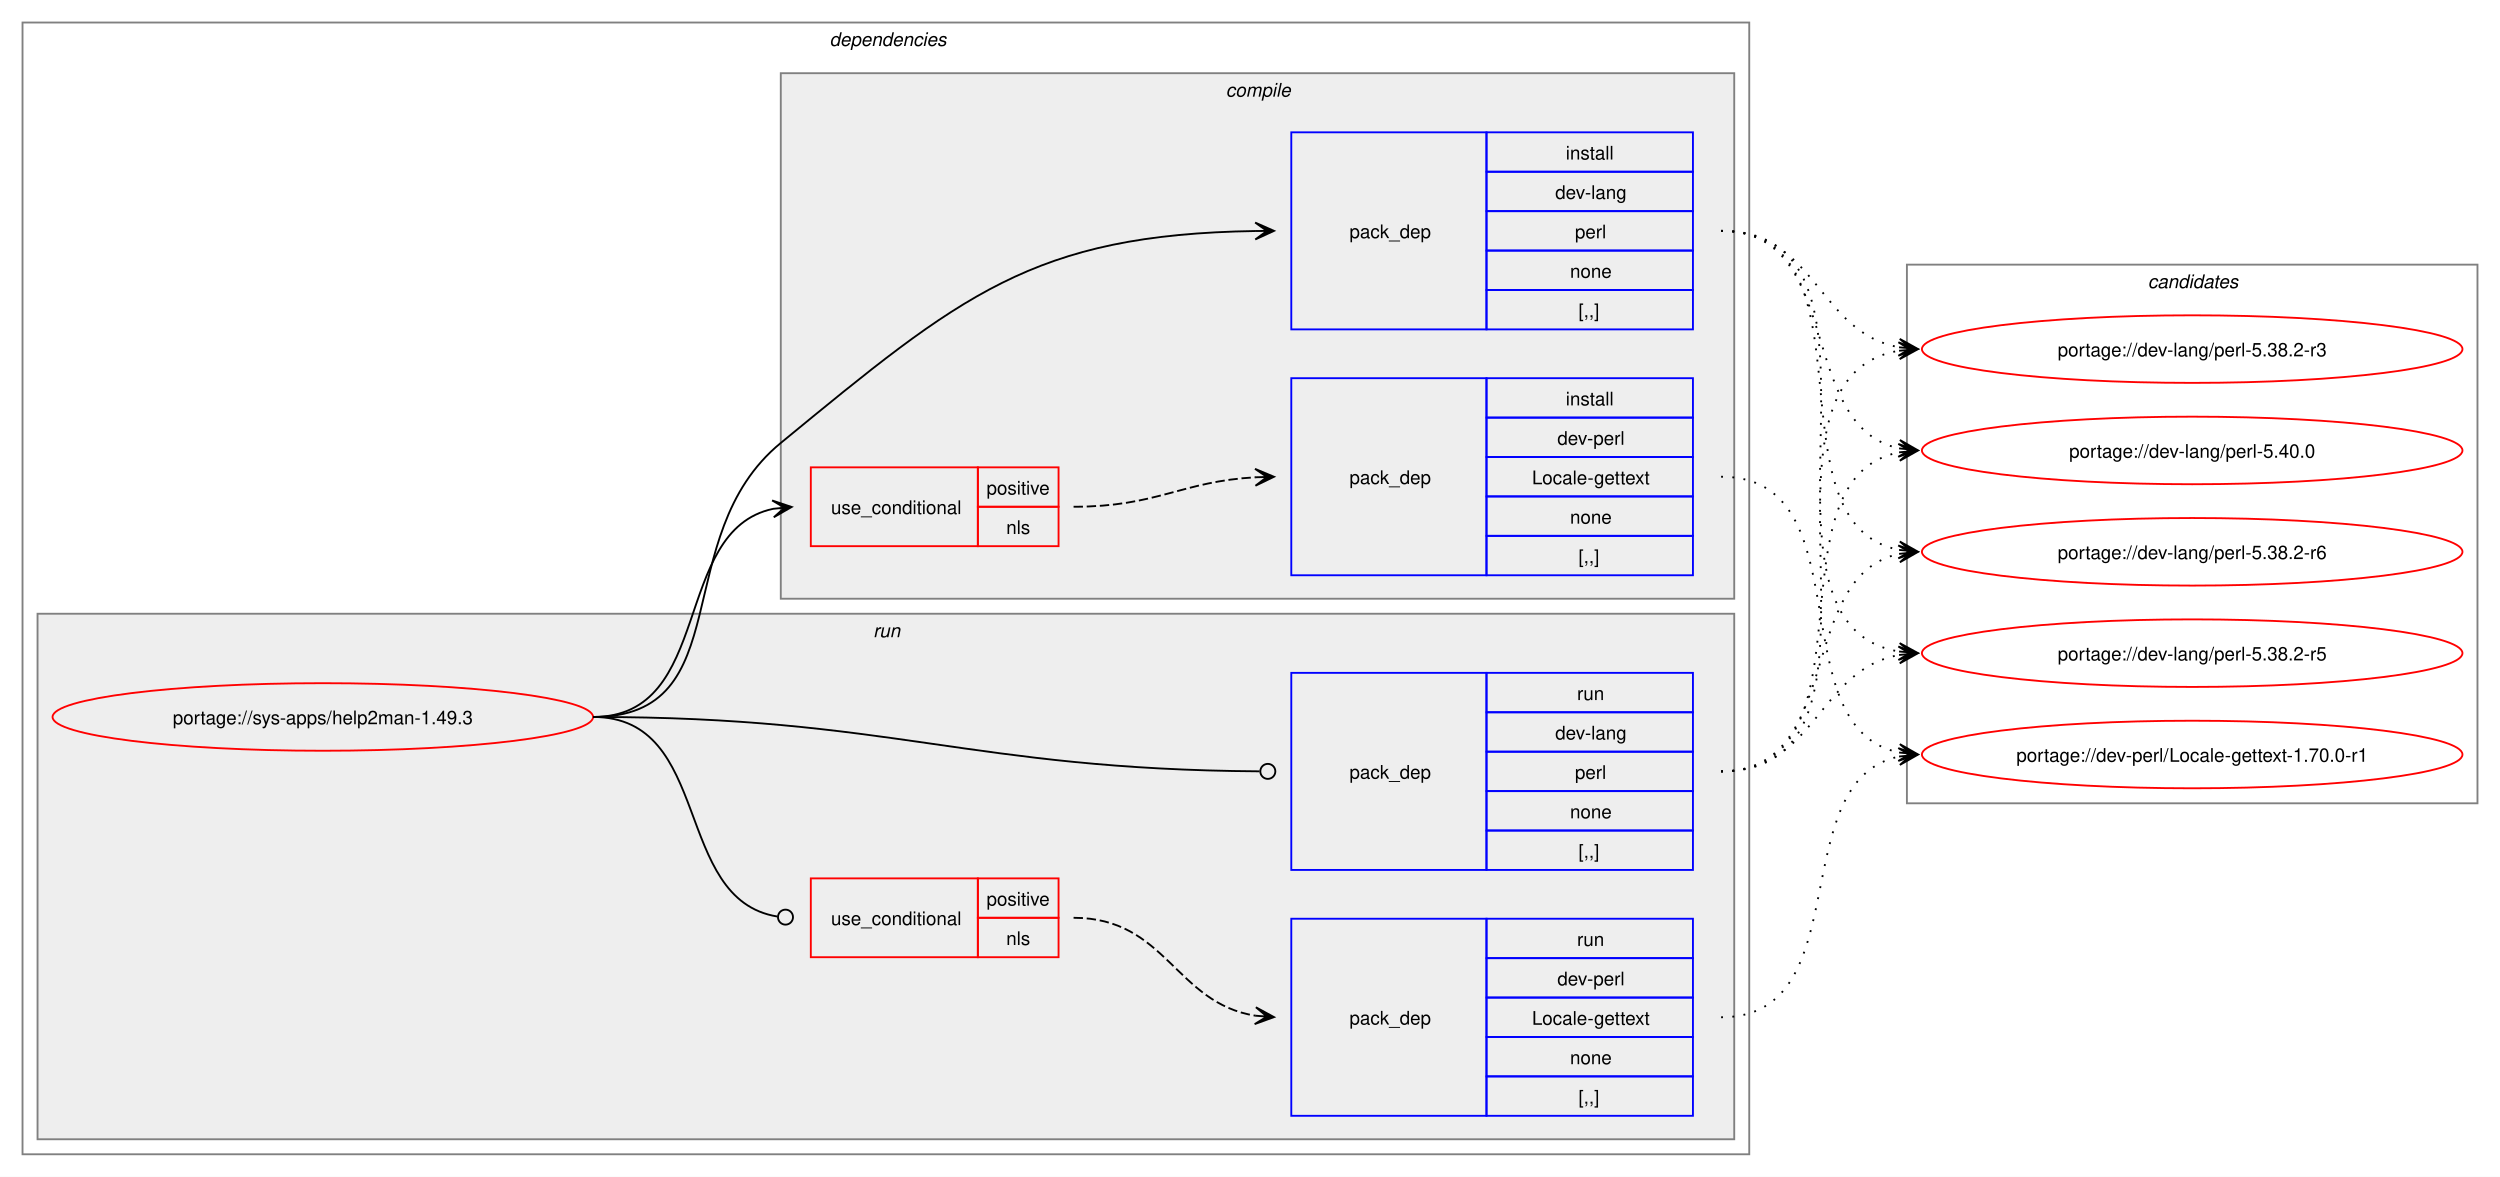
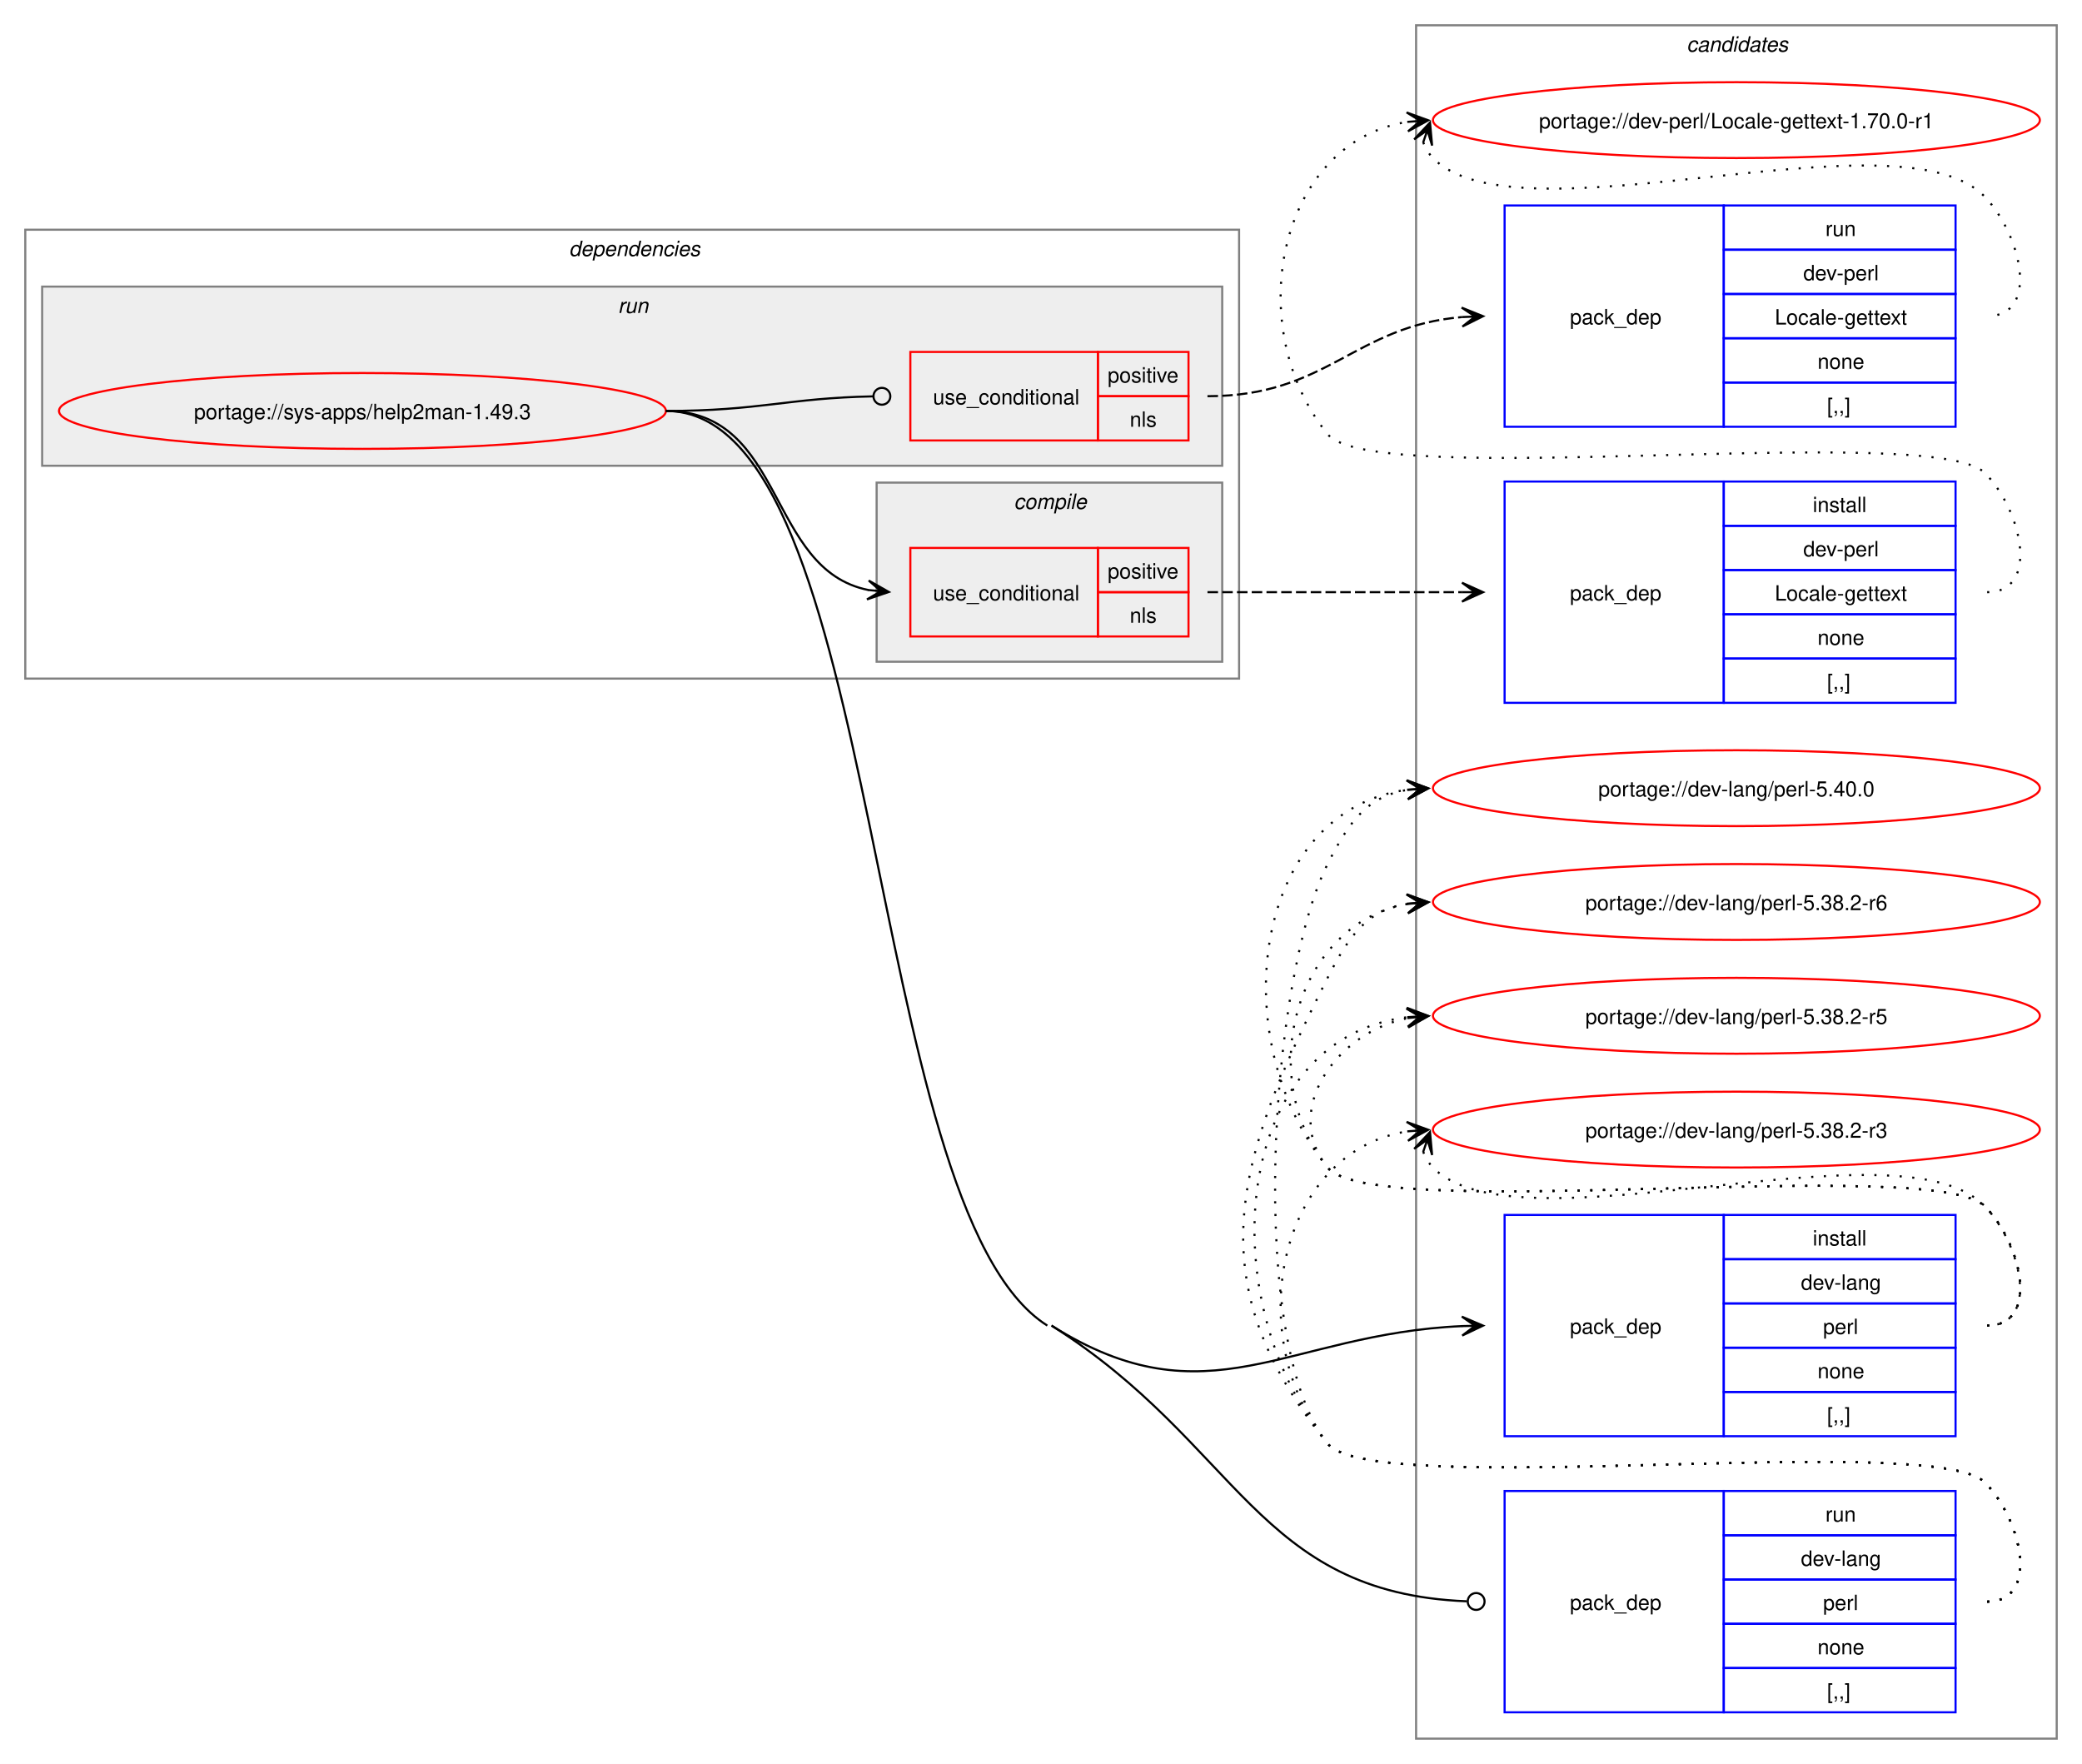
- <svg xmlns="http://www.w3.org/2000/svg" xmlns:xlink="http://www.w3.org/1999/xlink" width="1332pt" height="627pt" viewBox="0.00 0.00 1332.00 627.00">
-   <g id="graph0" class="graph" transform="scale(1 1) rotate(0) translate(4 623)">
-     <polygon fill="white" stroke="none" points="-4,4 -4,-623 1328,-623 1328,4 -4,4" />
+ <svg xmlns="http://www.w3.org/2000/svg" xmlns:xlink="http://www.w3.org/1999/xlink" width="988pt" height="837pt" viewBox="0.00 0.00 988.00 837.00">
+   <g id="graph0" class="graph" transform="scale(1 1) rotate(0) translate(4 833)">
+     <polygon fill="white" stroke="none" points="-4,4 -4,-833 984,-833 984,4 -4,4" />
+     <g id="clust12" class="cluster">
+       <polygon fill="none" stroke="gray" points="668,-8 668,-821 972,-821 972,-8 668,-8" />
+       <text text-anchor="start" x="796.38" y="-808.5" font-family="Helvetica,sans-Serif" font-style="italic" font-size="10.00">candidates</text>
+     </g>
    <g id="clust2" class="cluster">
-       <polygon fill="none" stroke="gray" points="8,-8 8,-611 928,-611 928,-8 8,-8" />
-       <text text-anchor="start" x="438" y="-598.5" font-family="Helvetica,sans-Serif" font-style="italic" font-size="10.00">dependencies</text>
+       <polygon fill="none" stroke="gray" points="8,-511 8,-724 584,-724 584,-511 8,-511" />
+       <text text-anchor="start" x="266" y="-711.5" font-family="Helvetica,sans-Serif" font-style="italic" font-size="10.00">dependencies</text>
    </g>
    <g id="clust8" class="cluster">
-       <polygon fill="#eeeeee" stroke="gray" points="16,-16 16,-296 920,-296 920,-16 16,-16" />
-       <text text-anchor="start" x="461.25" y="-283.5" font-family="Helvetica,sans-Serif" font-style="italic" font-size="10.00">run</text>
+       <polygon fill="#eeeeee" stroke="gray" points="16,-612 16,-697 576,-697 576,-612 16,-612" />
+       <text text-anchor="start" x="289.25" y="-684.5" font-family="Helvetica,sans-Serif" font-style="italic" font-size="10.00">run</text>
    </g>
    <g id="clust3" class="cluster">
-       <polygon fill="#eeeeee" stroke="gray" points="412,-304 412,-584 920,-584 920,-304 412,-304" />
-       <text text-anchor="start" x="649.12" y="-571.5" font-family="Helvetica,sans-Serif" font-style="italic" font-size="10.00">compile</text>
-     </g>
-     <g id="clust12" class="cluster">
-       <polygon fill="none" stroke="gray" points="1012,-195 1012,-482 1316,-482 1316,-195 1012,-195" />
-       <text text-anchor="start" x="1140.38" y="-469.5" font-family="Helvetica,sans-Serif" font-style="italic" font-size="10.00">candidates</text>
+       <polygon fill="#eeeeee" stroke="gray" points="412,-519 412,-604 576,-604 576,-519 412,-519" />
+       <text text-anchor="start" x="477.12" y="-591.5" font-family="Helvetica,sans-Serif" font-style="italic" font-size="10.00">compile</text>
    </g>
    <g id="node1" class="node">
      <g id="a_node1">
        <a xlink:href="../sys-apps/help2man-1.49.3.svg" xlink:title="portage://sys-apps/help2man-1.49.3">
-           <ellipse fill="none" stroke="red" cx="168" cy="-241" rx="144" ry="18" />
-           <text text-anchor="middle" x="168" y="-237.12" font-family="Helvetica,sans-Serif" font-size="10.00">portage://sys-apps/help2man-1.49.3</text>
+           <ellipse fill="none" stroke="red" cx="168" cy="-638" rx="144" ry="18" />
+           <text text-anchor="middle" x="168" y="-634.12" font-family="Helvetica,sans-Serif" font-size="10.00">portage://sys-apps/help2man-1.49.3</text>
        </a>
      </g>
    </g>
    <g id="node2" class="node">
-       <polygon fill="none" stroke="red" points="428,-332 428,-374 517,-374 517,-332 428,-332" />
-       <text text-anchor="start" x="438.75" y="-349.12" font-family="Helvetica,sans-Serif" font-size="10.00">use_conditional</text>
-       <polygon fill="none" stroke="red" points="517,-353 517,-374 560,-374 560,-353 517,-353" />
-       <text text-anchor="start" x="521.62" y="-359.5" font-family="Helvetica,sans-Serif" font-size="10.00">positive</text>
-       <polygon fill="none" stroke="red" points="517,-332 517,-353 560,-353 560,-332 517,-332" />
-       <text text-anchor="start" x="532.12" y="-338.5" font-family="Helvetica,sans-Serif" font-size="10.00">nls</text>
+       <polygon fill="none" stroke="red" points="428,-531 428,-573 517,-573 517,-531 428,-531" />
+       <text text-anchor="start" x="438.75" y="-548.12" font-family="Helvetica,sans-Serif" font-size="10.00">use_conditional</text>
+       <polygon fill="none" stroke="red" points="517,-552 517,-573 560,-573 560,-552 517,-552" />
+       <text text-anchor="start" x="521.62" y="-558.5" font-family="Helvetica,sans-Serif" font-size="10.00">positive</text>
+       <polygon fill="none" stroke="red" points="517,-531 517,-552 560,-552 560,-531 517,-531" />
+       <text text-anchor="start" x="532.12" y="-537.5" font-family="Helvetica,sans-Serif" font-size="10.00">nls</text>
    </g>
    <g id="edge2" class="edge">
-       <path fill="none" stroke="black" d="M312,-241C376.81,-241 353.41,-340.26 407.88,-351.89" />
-       <polygon fill="black" stroke="black" points="417.79,-352.88 407.39,-356.36 414.02,-352.5 407.84,-351.89 407.84,-351.89 407.84,-351.89 414.02,-352.5 408.28,-347.41 417.79,-352.88" />
+       <path fill="none" stroke="black" d="M312,-638C369.08,-638 359.61,-562.73 408.11,-553.03" />
+       <polygon fill="black" stroke="black" points="417.79,-552.11 408.25,-557.53 414.02,-552.47 407.83,-553.05 407.83,-553.05 407.83,-553.05 414.02,-552.47 407.41,-548.57 417.79,-552.11" />
    </g>
    <g id="node4" class="node">
-       <polygon fill="none" stroke="blue" points="684,-447.5 684,-552.5 788,-552.5 788,-447.5 684,-447.5" />
-       <text text-anchor="start" x="715" y="-496.12" font-family="Helvetica,sans-Serif" font-size="10.00">pack_dep</text>
-       <polygon fill="none" stroke="blue" points="788,-531.5 788,-552.5 898,-552.5 898,-531.5 788,-531.5" />
-       <text text-anchor="start" x="830.25" y="-538" font-family="Helvetica,sans-Serif" font-size="10.00">install</text>
-       <polygon fill="none" stroke="blue" points="788,-510.5 788,-531.5 898,-531.5 898,-510.5 788,-510.5" />
-       <text text-anchor="start" x="824.62" y="-517" font-family="Helvetica,sans-Serif" font-size="10.00">dev-lang</text>
-       <polygon fill="none" stroke="blue" points="788,-489.5 788,-510.5 898,-510.5 898,-489.5 788,-489.5" />
-       <text text-anchor="start" x="835.12" y="-496" font-family="Helvetica,sans-Serif" font-size="10.00">perl</text>
-       <polygon fill="none" stroke="blue" points="788,-468.5 788,-489.5 898,-489.5 898,-468.5 788,-468.5" />
-       <text text-anchor="start" x="832.5" y="-475" font-family="Helvetica,sans-Serif" font-size="10.00">none</text>
-       <polygon fill="none" stroke="blue" points="788,-447.5 788,-468.5 898,-468.5 898,-447.5 788,-447.5" />
-       <text text-anchor="start" x="837" y="-454" font-family="Helvetica,sans-Serif" font-size="10.00">[,,]</text>
+       <polygon fill="none" stroke="blue" points="710,-151.5 710,-256.5 814,-256.5 814,-151.5 710,-151.5" />
+       <text text-anchor="start" x="741" y="-200.12" font-family="Helvetica,sans-Serif" font-size="10.00">pack_dep</text>
+       <polygon fill="none" stroke="blue" points="814,-235.5 814,-256.5 924,-256.5 924,-235.5 814,-235.5" />
+       <text text-anchor="start" x="856.25" y="-242" font-family="Helvetica,sans-Serif" font-size="10.00">install</text>
+       <polygon fill="none" stroke="blue" points="814,-214.5 814,-235.5 924,-235.5 924,-214.5 814,-214.5" />
+       <text text-anchor="start" x="850.62" y="-221" font-family="Helvetica,sans-Serif" font-size="10.00">dev-lang</text>
+       <polygon fill="none" stroke="blue" points="814,-193.5 814,-214.5 924,-214.5 924,-193.5 814,-193.5" />
+       <text text-anchor="start" x="861.12" y="-200" font-family="Helvetica,sans-Serif" font-size="10.00">perl</text>
+       <polygon fill="none" stroke="blue" points="814,-172.5 814,-193.5 924,-193.5 924,-172.5 814,-172.5" />
+       <text text-anchor="start" x="858.5" y="-179" font-family="Helvetica,sans-Serif" font-size="10.00">none</text>
+       <polygon fill="none" stroke="blue" points="814,-151.5 814,-172.5 924,-172.5 924,-151.5 814,-151.5" />
+       <text text-anchor="start" x="863" y="-158" font-family="Helvetica,sans-Serif" font-size="10.00">[,,]</text>
    </g>
    <g id="edge3" class="edge">
-       <path fill="none" stroke="black" d="M312,-241C390.65,-241 351.21,-337.1 412,-387 507.76,-465.61 546.11,-498.08 665.01,-499.92" />
-       <polygon fill="black" stroke="black" points="674.78,-499.99 664.75,-504.42 671,-499.96 664.78,-499.92 664.78,-499.92 664.78,-499.92 671,-499.96 664.82,-495.42 674.78,-499.99" />
+       <path fill="none" stroke="black" d="M495,-204C569.28,-157.18 606.34,-200.16 690,-203.76" />
+       <polygon fill="black" stroke="black" points="699.78,-203.97 689.69,-208.26 696,-203.89 689.78,-203.76 689.78,-203.76 689.78,-203.76 696,-203.89 689.88,-199.26 699.78,-203.97" />
    </g>
    <g id="node5" class="node">
-       <polygon fill="none" stroke="red" points="428,-113 428,-155 517,-155 517,-113 428,-113" />
-       <text text-anchor="start" x="438.75" y="-130.12" font-family="Helvetica,sans-Serif" font-size="10.00">use_conditional</text>
-       <polygon fill="none" stroke="red" points="517,-134 517,-155 560,-155 560,-134 517,-134" />
-       <text text-anchor="start" x="521.62" y="-140.5" font-family="Helvetica,sans-Serif" font-size="10.00">positive</text>
-       <polygon fill="none" stroke="red" points="517,-113 517,-134 560,-134 560,-113 517,-113" />
-       <text text-anchor="start" x="532.12" y="-119.5" font-family="Helvetica,sans-Serif" font-size="10.00">nls</text>
+       <polygon fill="none" stroke="red" points="428,-624 428,-666 517,-666 517,-624 428,-624" />
+       <text text-anchor="start" x="438.75" y="-641.12" font-family="Helvetica,sans-Serif" font-size="10.00">use_conditional</text>
+       <polygon fill="none" stroke="red" points="517,-645 517,-666 560,-666 560,-645 517,-645" />
+       <text text-anchor="start" x="521.62" y="-651.5" font-family="Helvetica,sans-Serif" font-size="10.00">positive</text>
+       <polygon fill="none" stroke="red" points="517,-624 517,-645 560,-645 560,-624 517,-624" />
+       <text text-anchor="start" x="532.12" y="-630.5" font-family="Helvetica,sans-Serif" font-size="10.00">nls</text>
    </g>
    <g id="edge5" class="edge">
-       <path fill="none" stroke="black" d="M312,-241C376.1,-241 354.12,-143.8 410.15,-134.68" />
-       <ellipse fill="none" stroke="black" cx="414.51" cy="-134.35" rx="4" ry="4" />
+       <path fill="none" stroke="black" d="M312,-638C356.59,-638 369.69,-644.13 410.21,-644.92" />
+       <ellipse fill="none" stroke="black" cx="414.5" cy="-644.96" rx="4" ry="4" />
    </g>
    <g id="node7" class="node">
-       <polygon fill="none" stroke="blue" points="684,-159.5 684,-264.5 788,-264.5 788,-159.5 684,-159.5" />
-       <text text-anchor="start" x="715" y="-208.12" font-family="Helvetica,sans-Serif" font-size="10.00">pack_dep</text>
-       <polygon fill="none" stroke="blue" points="788,-243.5 788,-264.5 898,-264.5 898,-243.5 788,-243.5" />
-       <text text-anchor="start" x="836.25" y="-250" font-family="Helvetica,sans-Serif" font-size="10.00">run</text>
-       <polygon fill="none" stroke="blue" points="788,-222.5 788,-243.5 898,-243.5 898,-222.5 788,-222.5" />
-       <text text-anchor="start" x="824.62" y="-229" font-family="Helvetica,sans-Serif" font-size="10.00">dev-lang</text>
-       <polygon fill="none" stroke="blue" points="788,-201.5 788,-222.5 898,-222.5 898,-201.5 788,-201.5" />
-       <text text-anchor="start" x="835.12" y="-208" font-family="Helvetica,sans-Serif" font-size="10.00">perl</text>
-       <polygon fill="none" stroke="blue" points="788,-180.5 788,-201.5 898,-201.5 898,-180.5 788,-180.5" />
-       <text text-anchor="start" x="832.5" y="-187" font-family="Helvetica,sans-Serif" font-size="10.00">none</text>
-       <polygon fill="none" stroke="blue" points="788,-159.5 788,-180.5 898,-180.5 898,-159.5 788,-159.5" />
-       <text text-anchor="start" x="837" y="-166" font-family="Helvetica,sans-Serif" font-size="10.00">[,,]</text>
+       <polygon fill="none" stroke="blue" points="710,-20.5 710,-125.5 814,-125.5 814,-20.5 710,-20.5" />
+       <text text-anchor="start" x="741" y="-69.12" font-family="Helvetica,sans-Serif" font-size="10.00">pack_dep</text>
+       <polygon fill="none" stroke="blue" points="814,-104.5 814,-125.5 924,-125.5 924,-104.5 814,-104.5" />
+       <text text-anchor="start" x="862.25" y="-111" font-family="Helvetica,sans-Serif" font-size="10.00">run</text>
+       <polygon fill="none" stroke="blue" points="814,-83.5 814,-104.5 924,-104.5 924,-83.5 814,-83.5" />
+       <text text-anchor="start" x="850.62" y="-90" font-family="Helvetica,sans-Serif" font-size="10.00">dev-lang</text>
+       <polygon fill="none" stroke="blue" points="814,-62.5 814,-83.5 924,-83.5 924,-62.5 814,-62.5" />
+       <text text-anchor="start" x="861.12" y="-69" font-family="Helvetica,sans-Serif" font-size="10.00">perl</text>
+       <polygon fill="none" stroke="blue" points="814,-41.5 814,-62.5 924,-62.5 924,-41.5 814,-41.5" />
+       <text text-anchor="start" x="858.5" y="-48" font-family="Helvetica,sans-Serif" font-size="10.00">none</text>
+       <polygon fill="none" stroke="blue" points="814,-20.5 814,-41.5 924,-41.5 924,-20.5 814,-20.5" />
+       <text text-anchor="start" x="863" y="-27" font-family="Helvetica,sans-Serif" font-size="10.00">[,,]</text>
    </g>
    <g id="edge6" class="edge">
-       <path fill="none" stroke="black" d="M312,-241C471.28,-241 512.2,-213.07 667.09,-212.03" />
-       <ellipse fill="none" stroke="black" cx="671.5" cy="-212.01" rx="4" ry="4" />
+       <path fill="none" stroke="black" d="M495,-204C584.19,-147.78 592.11,-77.13 692.02,-73.17" />
+       <ellipse fill="none" stroke="black" cx="696.5" cy="-73.09" rx="4" ry="4" />
+       <path fill="none" stroke="black" d="M312,-638C416.5,-638 404.6,-259.72 493,-204" />
    </g>
    <g id="node3" class="node">
-       <polygon fill="none" stroke="blue" points="684,-316.5 684,-421.5 788,-421.5 788,-316.5 684,-316.5" />
-       <text text-anchor="start" x="715" y="-365.12" font-family="Helvetica,sans-Serif" font-size="10.00">pack_dep</text>
-       <polygon fill="none" stroke="blue" points="788,-400.5 788,-421.5 898,-421.5 898,-400.5 788,-400.5" />
-       <text text-anchor="start" x="830.25" y="-407" font-family="Helvetica,sans-Serif" font-size="10.00">install</text>
-       <polygon fill="none" stroke="blue" points="788,-379.5 788,-400.5 898,-400.5 898,-379.5 788,-379.5" />
-       <text text-anchor="start" x="825.75" y="-386" font-family="Helvetica,sans-Serif" font-size="10.00">dev-perl</text>
-       <polygon fill="none" stroke="blue" points="788,-358.5 788,-379.5 898,-379.5 898,-358.5 788,-358.5" />
-       <text text-anchor="start" x="812.25" y="-365" font-family="Helvetica,sans-Serif" font-size="10.00">Locale-gettext</text>
-       <polygon fill="none" stroke="blue" points="788,-337.5 788,-358.5 898,-358.5 898,-337.5 788,-337.5" />
-       <text text-anchor="start" x="832.5" y="-344" font-family="Helvetica,sans-Serif" font-size="10.00">none</text>
-       <polygon fill="none" stroke="blue" points="788,-316.5 788,-337.5 898,-337.5 898,-316.5 788,-316.5" />
-       <text text-anchor="start" x="837" y="-323" font-family="Helvetica,sans-Serif" font-size="10.00">[,,]</text>
+       <polygon fill="none" stroke="blue" points="710,-499.5 710,-604.5 814,-604.5 814,-499.5 710,-499.5" />
+       <text text-anchor="start" x="741" y="-548.12" font-family="Helvetica,sans-Serif" font-size="10.00">pack_dep</text>
+       <polygon fill="none" stroke="blue" points="814,-583.5 814,-604.5 924,-604.5 924,-583.5 814,-583.5" />
+       <text text-anchor="start" x="856.25" y="-590" font-family="Helvetica,sans-Serif" font-size="10.00">install</text>
+       <polygon fill="none" stroke="blue" points="814,-562.5 814,-583.5 924,-583.5 924,-562.5 814,-562.5" />
+       <text text-anchor="start" x="851.75" y="-569" font-family="Helvetica,sans-Serif" font-size="10.00">dev-perl</text>
+       <polygon fill="none" stroke="blue" points="814,-541.5 814,-562.5 924,-562.5 924,-541.5 814,-541.5" />
+       <text text-anchor="start" x="838.25" y="-548" font-family="Helvetica,sans-Serif" font-size="10.00">Locale-gettext</text>
+       <polygon fill="none" stroke="blue" points="814,-520.5 814,-541.5 924,-541.5 924,-520.5 814,-520.5" />
+       <text text-anchor="start" x="858.5" y="-527" font-family="Helvetica,sans-Serif" font-size="10.00">none</text>
+       <polygon fill="none" stroke="blue" points="814,-499.5 814,-520.5 924,-520.5 924,-499.5 814,-499.5" />
+       <text text-anchor="start" x="863" y="-506" font-family="Helvetica,sans-Serif" font-size="10.00">[,,]</text>
    </g>
    <g id="edge1" class="edge">
-       <path fill="none" stroke="black" stroke-dasharray="5,2" d="M568,-353C612.64,-353 625.48,-366.54 665.03,-368.71" />
-       <polygon fill="black" stroke="black" points="674.78,-368.97 664.67,-373.2 671,-368.87 664.79,-368.7 664.79,-368.7 664.79,-368.7 671,-368.87 664.91,-364.2 674.78,-368.97" />
+       <path fill="none" stroke="black" stroke-dasharray="5,2" d="M569,-552C623.77,-552 640.19,-552 689.87,-552" />
+       <polygon fill="black" stroke="black" points="699.78,-552 689.78,-556.5 696,-552 689.78,-552 689.78,-552 689.78,-552 696,-552 689.78,-547.5 699.78,-552" />
    </g>
    <g id="node8" class="node">
      <g id="a_node8">
        <a xlink:href="../dev-perl/Locale-gettext-1.70.0-r1.svg" xlink:title="portage://dev-perl/Locale-gettext-1.70.0-r1">
-           <ellipse fill="none" stroke="red" cx="1164" cy="-221" rx="144" ry="18" />
-           <text text-anchor="middle" x="1164" y="-217.12" font-family="Helvetica,sans-Serif" font-size="10.00">portage://dev-perl/Locale-gettext-1.70.0-r1</text>
+           <ellipse fill="none" stroke="red" cx="820" cy="-776" rx="144" ry="18" />
+           <text text-anchor="middle" x="820" y="-772.12" font-family="Helvetica,sans-Serif" font-size="10.00">portage://dev-perl/Locale-gettext-1.70.0-r1</text>
        </a>
      </g>
    </g>
    <g id="edge7" class="edge">
-       <path fill="none" stroke="black" stroke-dasharray="1,5" d="M913,-369C989.96,-369 943.22,-235.1 1008.09,-222.02" />
-       <polygon fill="black" stroke="black" points="1017.79,-221.11 1008.25,-226.53 1014.02,-221.47 1007.83,-222.05 1007.83,-222.05 1007.83,-222.05 1014.02,-221.47 1007.41,-217.57 1017.79,-221.11" />
+       <path fill="none" stroke="black" stroke-dasharray="1,5" d="M939,-552C964.12,-552 955.6,-590.59 938,-608.5 913.66,-633.27 647.83,-599.99 626,-627 584.57,-678.25 602.96,-765.75 663.98,-775.17" />
+       <polygon fill="black" stroke="black" points="673.79,-775.91 663.48,-779.65 670.01,-775.63 663.81,-775.16 663.81,-775.16 663.81,-775.16 670.01,-775.63 664.15,-770.67 673.79,-775.91" />
    </g>
    <g id="node9" class="node">
      <g id="a_node9">
        <a xlink:href="../dev-lang/perl-5.40.0.svg" xlink:title="portage://dev-lang/perl-5.40.0">
-           <ellipse fill="none" stroke="red" cx="1164" cy="-383" rx="144" ry="18" />
-           <text text-anchor="middle" x="1164" y="-379.12" font-family="Helvetica,sans-Serif" font-size="10.00">portage://dev-lang/perl-5.40.0</text>
+           <ellipse fill="none" stroke="red" cx="820" cy="-459" rx="144" ry="18" />
+           <text text-anchor="middle" x="820" y="-455.12" font-family="Helvetica,sans-Serif" font-size="10.00">portage://dev-lang/perl-5.40.0</text>
        </a>
      </g>
    </g>
    <g id="edge8" class="edge">
-       <path fill="none" stroke="black" stroke-dasharray="1,5" d="M913,-500C979.19,-500 952.39,-395.88 1008.04,-384.08" />
-       <polygon fill="black" stroke="black" points="1017.79,-383.12 1008.28,-388.58 1014.02,-383.49 1007.84,-384.1 1007.84,-384.1 1007.84,-384.1 1014.02,-383.49 1007.39,-379.63 1017.79,-383.12" />
+       <path fill="none" stroke="black" stroke-dasharray="1,5" d="M939,-204C964.12,-204 955.6,-242.59 938,-260.5 913.66,-285.27 647.83,-251.99 626,-279 576.22,-340.58 590.59,-448.72 664.22,-458.32" />
+       <polygon fill="black" stroke="black" points="673.78,-458.92 663.52,-462.78 670.01,-458.68 663.8,-458.29 663.8,-458.29 663.8,-458.29 670.01,-458.68 664.09,-453.8 673.78,-458.92" />
    </g>
    <g id="node10" class="node">
      <g id="a_node10">
        <a xlink:href="../dev-lang/perl-5.38.2-r6.svg" xlink:title="portage://dev-lang/perl-5.38.2-r6">
-           <ellipse fill="none" stroke="red" cx="1164" cy="-329" rx="144" ry="18" />
-           <text text-anchor="middle" x="1164" y="-325.12" font-family="Helvetica,sans-Serif" font-size="10.00">portage://dev-lang/perl-5.38.2-r6</text>
+           <ellipse fill="none" stroke="red" cx="820" cy="-405" rx="144" ry="18" />
+           <text text-anchor="middle" x="820" y="-401.12" font-family="Helvetica,sans-Serif" font-size="10.00">portage://dev-lang/perl-5.38.2-r6</text>
        </a>
      </g>
    </g>
    <g id="edge9" class="edge">
-       <path fill="none" stroke="black" stroke-dasharray="1,5" d="M913,-500C998.4,-500 935.8,-344.02 1007.9,-330" />
-       <polygon fill="black" stroke="black" points="1017.79,-329.11 1008.23,-334.49 1014.02,-329.45 1007.83,-330.01 1007.83,-330.01 1007.83,-330.01 1014.02,-329.45 1007.42,-325.53 1017.79,-329.11" />
+       <path fill="none" stroke="black" stroke-dasharray="1,5" d="M939,-204C964.12,-204 955.6,-242.59 938,-260.5 913.66,-285.27 647.83,-251.99 626,-279 590.59,-322.81 611.83,-395.22 664.13,-404.1" />
+       <polygon fill="black" stroke="black" points="673.79,-404.9 663.45,-408.56 670.02,-404.59 663.82,-404.07 663.82,-404.07 663.82,-404.07 670.02,-404.59 664.19,-399.59 673.79,-404.9" />
    </g>
    <g id="node11" class="node">
      <g id="a_node11">
        <a xlink:href="../dev-lang/perl-5.38.2-r5.svg" xlink:title="portage://dev-lang/perl-5.38.2-r5">
-           <ellipse fill="none" stroke="red" cx="1164" cy="-275" rx="144" ry="18" />
-           <text text-anchor="middle" x="1164" y="-271.12" font-family="Helvetica,sans-Serif" font-size="10.00">portage://dev-lang/perl-5.38.2-r5</text>
+           <ellipse fill="none" stroke="red" cx="820" cy="-351" rx="144" ry="18" />
+           <text text-anchor="middle" x="820" y="-347.12" font-family="Helvetica,sans-Serif" font-size="10.00">portage://dev-lang/perl-5.38.2-r5</text>
        </a>
      </g>
    </g>
    <g id="edge10" class="edge">
-       <path fill="none" stroke="black" stroke-dasharray="1,5" d="M913,-500C1019.55,-500 916.48,-290.97 1007.88,-275.86" />
-       <polygon fill="black" stroke="black" points="1017.79,-275.09 1008.16,-280.35 1014.01,-275.39 1007.81,-275.87 1007.81,-275.87 1007.81,-275.87 1014.01,-275.39 1007.47,-271.38 1017.79,-275.09" />
+       <path fill="none" stroke="black" stroke-dasharray="1,5" d="M939,-204C964.12,-204 955.6,-242.59 938,-260.5 913.66,-285.27 647.83,-251.99 626,-279 603.95,-306.28 630.32,-343.25 664.27,-349.94" />
+       <polygon fill="black" stroke="black" points="673.79,-350.88 663.39,-354.38 670.02,-350.51 663.84,-349.9 663.84,-349.9 663.84,-349.9 670.02,-350.51 664.28,-345.42 673.79,-350.88" />
    </g>
    <g id="node12" class="node">
      <g id="a_node12">
        <a xlink:href="../dev-lang/perl-5.38.2-r3.svg" xlink:title="portage://dev-lang/perl-5.38.2-r3">
-           <ellipse fill="none" stroke="red" cx="1164" cy="-437" rx="144" ry="18" />
-           <text text-anchor="middle" x="1164" y="-433.12" font-family="Helvetica,sans-Serif" font-size="10.00">portage://dev-lang/perl-5.38.2-r3</text>
+           <ellipse fill="none" stroke="red" cx="820" cy="-297" rx="144" ry="18" />
+           <text text-anchor="middle" x="820" y="-293.12" font-family="Helvetica,sans-Serif" font-size="10.00">portage://dev-lang/perl-5.38.2-r3</text>
        </a>
      </g>
    </g>
    <g id="edge11" class="edge">
-       <path fill="none" stroke="black" stroke-dasharray="1,5" d="M913,-500C963.84,-500 964.41,-445.78 1007.99,-437.94" />
-       <polygon fill="black" stroke="black" points="1017.79,-437.1 1008.2,-442.44 1014.02,-437.43 1007.82,-437.95 1007.82,-437.95 1007.82,-437.95 1014.02,-437.43 1007.44,-433.47 1017.79,-437.1" />
+       <path fill="none" stroke="black" stroke-dasharray="1,5" d="M671.37,-286.45C672.4,-283.7 674.07,-280.96 676,-279 716.96,-237.42 897.83,-302.85 938,-260.5 955.28,-242.28 964.12,-204 939,-204" />
+       <polygon fill="black" stroke="black" points="674.6,-295.85 667.09,-287.86 673.37,-292.27 671.34,-286.39 671.34,-286.39 671.34,-286.39 673.37,-292.27 675.6,-284.93 674.6,-295.85" />
    </g>
    <g id="node6" class="node">
-       <polygon fill="none" stroke="blue" points="684,-28.5 684,-133.5 788,-133.5 788,-28.5 684,-28.5" />
-       <text text-anchor="start" x="715" y="-77.12" font-family="Helvetica,sans-Serif" font-size="10.00">pack_dep</text>
-       <polygon fill="none" stroke="blue" points="788,-112.5 788,-133.5 898,-133.5 898,-112.5 788,-112.5" />
-       <text text-anchor="start" x="836.25" y="-119" font-family="Helvetica,sans-Serif" font-size="10.00">run</text>
-       <polygon fill="none" stroke="blue" points="788,-91.5 788,-112.5 898,-112.5 898,-91.5 788,-91.5" />
-       <text text-anchor="start" x="825.75" y="-98" font-family="Helvetica,sans-Serif" font-size="10.00">dev-perl</text>
-       <polygon fill="none" stroke="blue" points="788,-70.5 788,-91.5 898,-91.5 898,-70.5 788,-70.5" />
-       <text text-anchor="start" x="812.25" y="-77" font-family="Helvetica,sans-Serif" font-size="10.00">Locale-gettext</text>
-       <polygon fill="none" stroke="blue" points="788,-49.5 788,-70.5 898,-70.5 898,-49.5 788,-49.5" />
-       <text text-anchor="start" x="832.5" y="-56" font-family="Helvetica,sans-Serif" font-size="10.00">none</text>
-       <polygon fill="none" stroke="blue" points="788,-28.5 788,-49.5 898,-49.5 898,-28.5 788,-28.5" />
-       <text text-anchor="start" x="837" y="-35" font-family="Helvetica,sans-Serif" font-size="10.00">[,,]</text>
+       <polygon fill="none" stroke="blue" points="710,-630.5 710,-735.5 814,-735.5 814,-630.5 710,-630.5" />
+       <text text-anchor="start" x="741" y="-679.12" font-family="Helvetica,sans-Serif" font-size="10.00">pack_dep</text>
+       <polygon fill="none" stroke="blue" points="814,-714.5 814,-735.5 924,-735.5 924,-714.5 814,-714.5" />
+       <text text-anchor="start" x="862.25" y="-721" font-family="Helvetica,sans-Serif" font-size="10.00">run</text>
+       <polygon fill="none" stroke="blue" points="814,-693.5 814,-714.5 924,-714.5 924,-693.5 814,-693.5" />
+       <text text-anchor="start" x="851.75" y="-700" font-family="Helvetica,sans-Serif" font-size="10.00">dev-perl</text>
+       <polygon fill="none" stroke="blue" points="814,-672.5 814,-693.5 924,-693.5 924,-672.5 814,-672.5" />
+       <text text-anchor="start" x="838.25" y="-679" font-family="Helvetica,sans-Serif" font-size="10.00">Locale-gettext</text>
+       <polygon fill="none" stroke="blue" points="814,-651.5 814,-672.5 924,-672.5 924,-651.5 814,-651.5" />
+       <text text-anchor="start" x="858.5" y="-658" font-family="Helvetica,sans-Serif" font-size="10.00">none</text>
+       <polygon fill="none" stroke="blue" points="814,-630.5 814,-651.5 924,-651.5 924,-630.5 814,-630.5" />
+       <text text-anchor="start" x="863" y="-637" font-family="Helvetica,sans-Serif" font-size="10.00">[,,]</text>
    </g>
    <g id="edge4" class="edge">
-       <path fill="none" stroke="black" stroke-dasharray="5,2" d="M568,-134C617.5,-134 622.09,-88.58 664.92,-81.83" />
-       <polygon fill="black" stroke="black" points="674.78,-81.09 665.15,-86.33 671.01,-81.37 664.81,-81.84 664.81,-81.84 664.81,-81.84 671.01,-81.37 664.48,-77.35 674.78,-81.09" />
+       <path fill="none" stroke="black" stroke-dasharray="5,2" d="M569,-645C626.11,-645 638.46,-678.26 689.81,-682.55" />
+       <polygon fill="black" stroke="black" points="699.78,-682.95 689.61,-687.04 696,-682.8 689.79,-682.55 689.79,-682.55 689.79,-682.55 696,-682.8 689.97,-678.05 699.78,-682.95" />
    </g>
    <g id="edge12" class="edge">
-       <path fill="none" stroke="black" stroke-dasharray="1,5" d="M913,-81C987.08,-81 945.71,-207.14 1008.07,-219.95" />
-       <polygon fill="black" stroke="black" points="1017.79,-220.88 1007.4,-224.41 1014.02,-220.52 1007.83,-219.93 1007.83,-219.93 1007.83,-219.93 1014.02,-220.52 1008.26,-215.45 1017.79,-220.88" />
+       <path fill="none" stroke="black" stroke-dasharray="1,5" d="M671.37,-765.45C672.4,-762.7 674.07,-759.96 676,-758 716.96,-716.42 897.83,-781.85 938,-739.5 955.28,-721.28 964.12,-683 939,-683" />
+       <polygon fill="black" stroke="black" points="674.6,-774.85 667.09,-766.86 673.37,-771.27 671.34,-765.39 671.34,-765.39 671.34,-765.39 673.37,-771.27 675.6,-763.93 674.6,-774.85" />
    </g>
    <g id="edge13" class="edge">
-       <path fill="none" stroke="black" stroke-dasharray="1,5" d="M913,-212C998.4,-212 935.8,-367.98 1007.9,-382" />
-       <polygon fill="black" stroke="black" points="1017.79,-382.89 1007.42,-386.47 1014.02,-382.55 1007.83,-381.99 1007.83,-381.99 1007.83,-381.99 1014.02,-382.55 1008.23,-377.51 1017.79,-382.89" />
+       <path fill="none" stroke="black" stroke-dasharray="1,5" d="M939,-73C964.12,-73 955.6,-111.59 938,-129.5 913.66,-154.27 647.83,-120.99 626,-148 587.58,-195.52 598.4,-368.48 626,-423 636.39,-443.53 645.02,-455.2 664.04,-458.21" />
+       <polygon fill="black" stroke="black" points="673.78,-458.91 663.49,-462.68 670.01,-458.64 663.81,-458.2 663.81,-458.2 663.81,-458.2 670.01,-458.64 664.13,-453.71 673.78,-458.91" />
    </g>
    <g id="edge14" class="edge">
-       <path fill="none" stroke="black" stroke-dasharray="1,5" d="M913,-212C979.19,-212 952.39,-316.12 1008.04,-327.92" />
-       <polygon fill="black" stroke="black" points="1017.79,-328.88 1007.39,-332.37 1014.02,-328.51 1007.84,-327.9 1007.84,-327.9 1007.84,-327.9 1014.02,-328.51 1008.28,-323.42 1017.79,-328.88" />
+       <path fill="none" stroke="black" stroke-dasharray="1,5" d="M939,-73C964.12,-73 955.6,-111.59 938,-129.5 913.66,-154.27 647.83,-120.99 626,-148 564.25,-224.38 581.64,-281.37 626,-369 636.39,-389.53 645.02,-401.2 664.04,-404.21" />
+       <polygon fill="black" stroke="black" points="673.78,-404.91 663.49,-408.68 670.01,-404.64 663.81,-404.2 663.81,-404.2 663.81,-404.2 670.01,-404.64 664.13,-399.71 673.78,-404.91" />
    </g>
    <g id="edge15" class="edge">
-       <path fill="none" stroke="black" stroke-dasharray="1,5" d="M913,-212C963.84,-212 964.41,-266.22 1007.99,-274.06" />
-       <polygon fill="black" stroke="black" points="1017.79,-274.9 1007.44,-278.53 1014.02,-274.57 1007.82,-274.05 1007.82,-274.05 1007.82,-274.05 1014.02,-274.57 1008.2,-269.56 1017.79,-274.9" />
+       <path fill="none" stroke="black" stroke-dasharray="1,5" d="M939,-73C964.12,-73 955.6,-111.59 938,-129.5 913.66,-154.27 647.83,-120.99 626,-148 570.04,-217.22 581.12,-340.37 663.97,-350.35" />
+       <polygon fill="black" stroke="black" points="673.78,-350.93 663.54,-354.83 670.01,-350.71 663.8,-350.34 663.8,-350.34 663.8,-350.34 670.01,-350.71 664.06,-345.85 673.78,-350.93" />
    </g>
    <g id="edge16" class="edge">
-       <path fill="none" stroke="black" stroke-dasharray="1,5" d="M913,-212C1019.55,-212 916.48,-421.03 1007.88,-436.14" />
-       <polygon fill="black" stroke="black" points="1017.79,-436.91 1007.47,-440.62 1014.01,-436.61 1007.81,-436.13 1007.81,-436.13 1007.81,-436.13 1014.01,-436.61 1008.16,-431.65 1017.79,-436.91" />
+       <path fill="none" stroke="black" stroke-dasharray="1,5" d="M939,-73C964.12,-73 955.6,-111.59 938,-129.5 913.66,-154.27 647.83,-120.99 626,-148 584.57,-199.25 602.96,-286.75 663.98,-296.17" />
+       <polygon fill="black" stroke="black" points="673.79,-296.91 663.48,-300.65 670.01,-296.63 663.81,-296.16 663.81,-296.16 663.81,-296.16 670.01,-296.63 664.15,-291.67 673.79,-296.91" />
    </g>
  </g>
</svg>
